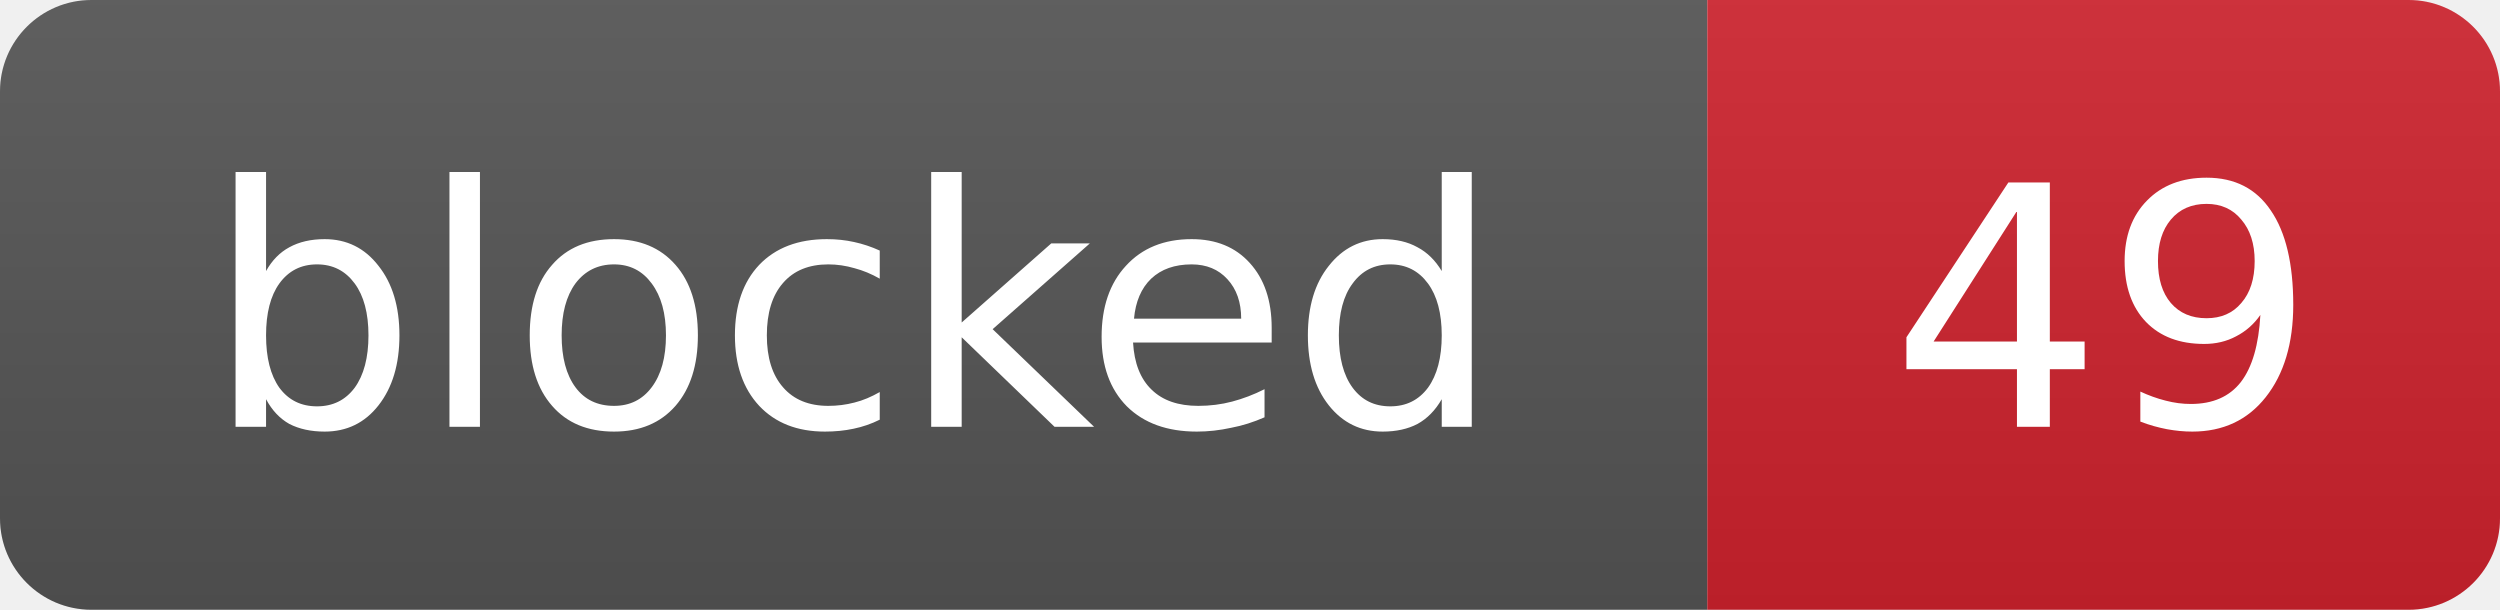
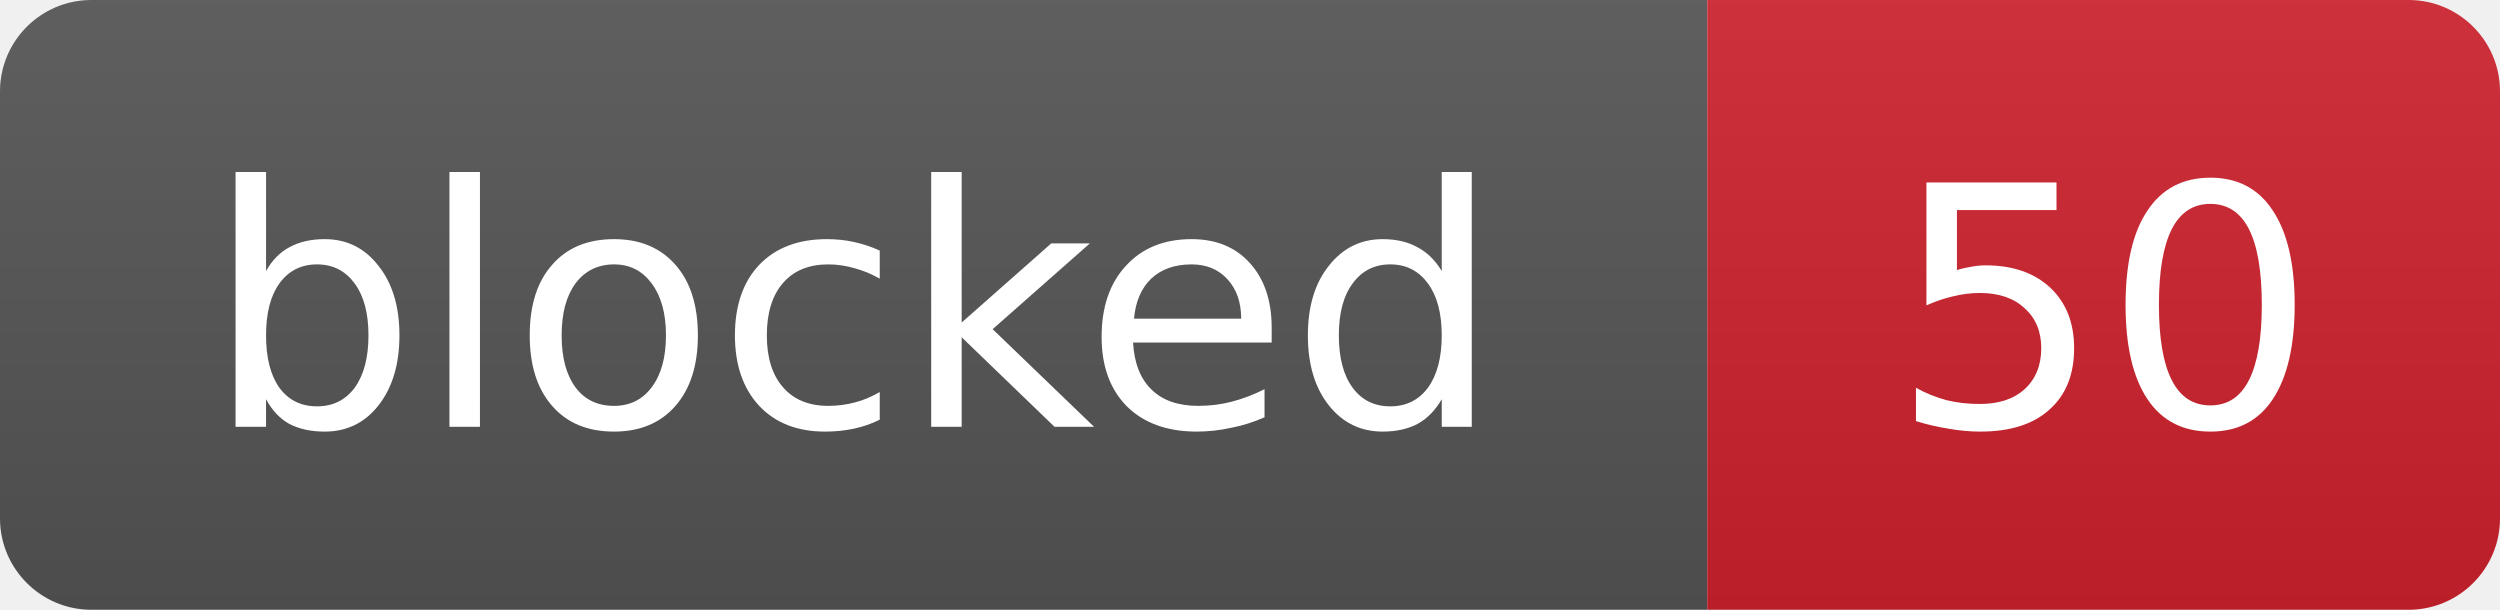
- <svg xmlns="http://www.w3.org/2000/svg" width="82" height="20" role="img" aria-label="blocked: 49">
+ <svg xmlns="http://www.w3.org/2000/svg" width="82" height="20" role="img" aria-label="blocked: 50">
  <linearGradient id="s" x2="0" y2="100%">
    <stop offset="0" stop-color="#bbb" stop-opacity=".1" />
    <stop offset="1" stop-opacity=".1" />
  </linearGradient>
  <clipPath id="r">
    <rect width="82" height="20" rx="3" fill="#fff" />
  </clipPath>
  <g clip-path="url(#r)">
    <rect width="56" height="20" fill="#555" />
    <rect x="56" width="26" height="20" fill="#cf222e" />
    <rect width="82" height="20" fill="url(#s)" />
  </g>
  <g fill="#fff" text-anchor="middle" font-family="Verdana,Geneva,DejaVu Sans,sans-serif" font-size="11">
    <text x="28.0" y="14">blocked</text>
-     <text x="69.0" y="14">49</text>
+     <text x="69.0" y="14">50</text>
  </g>
</svg>
